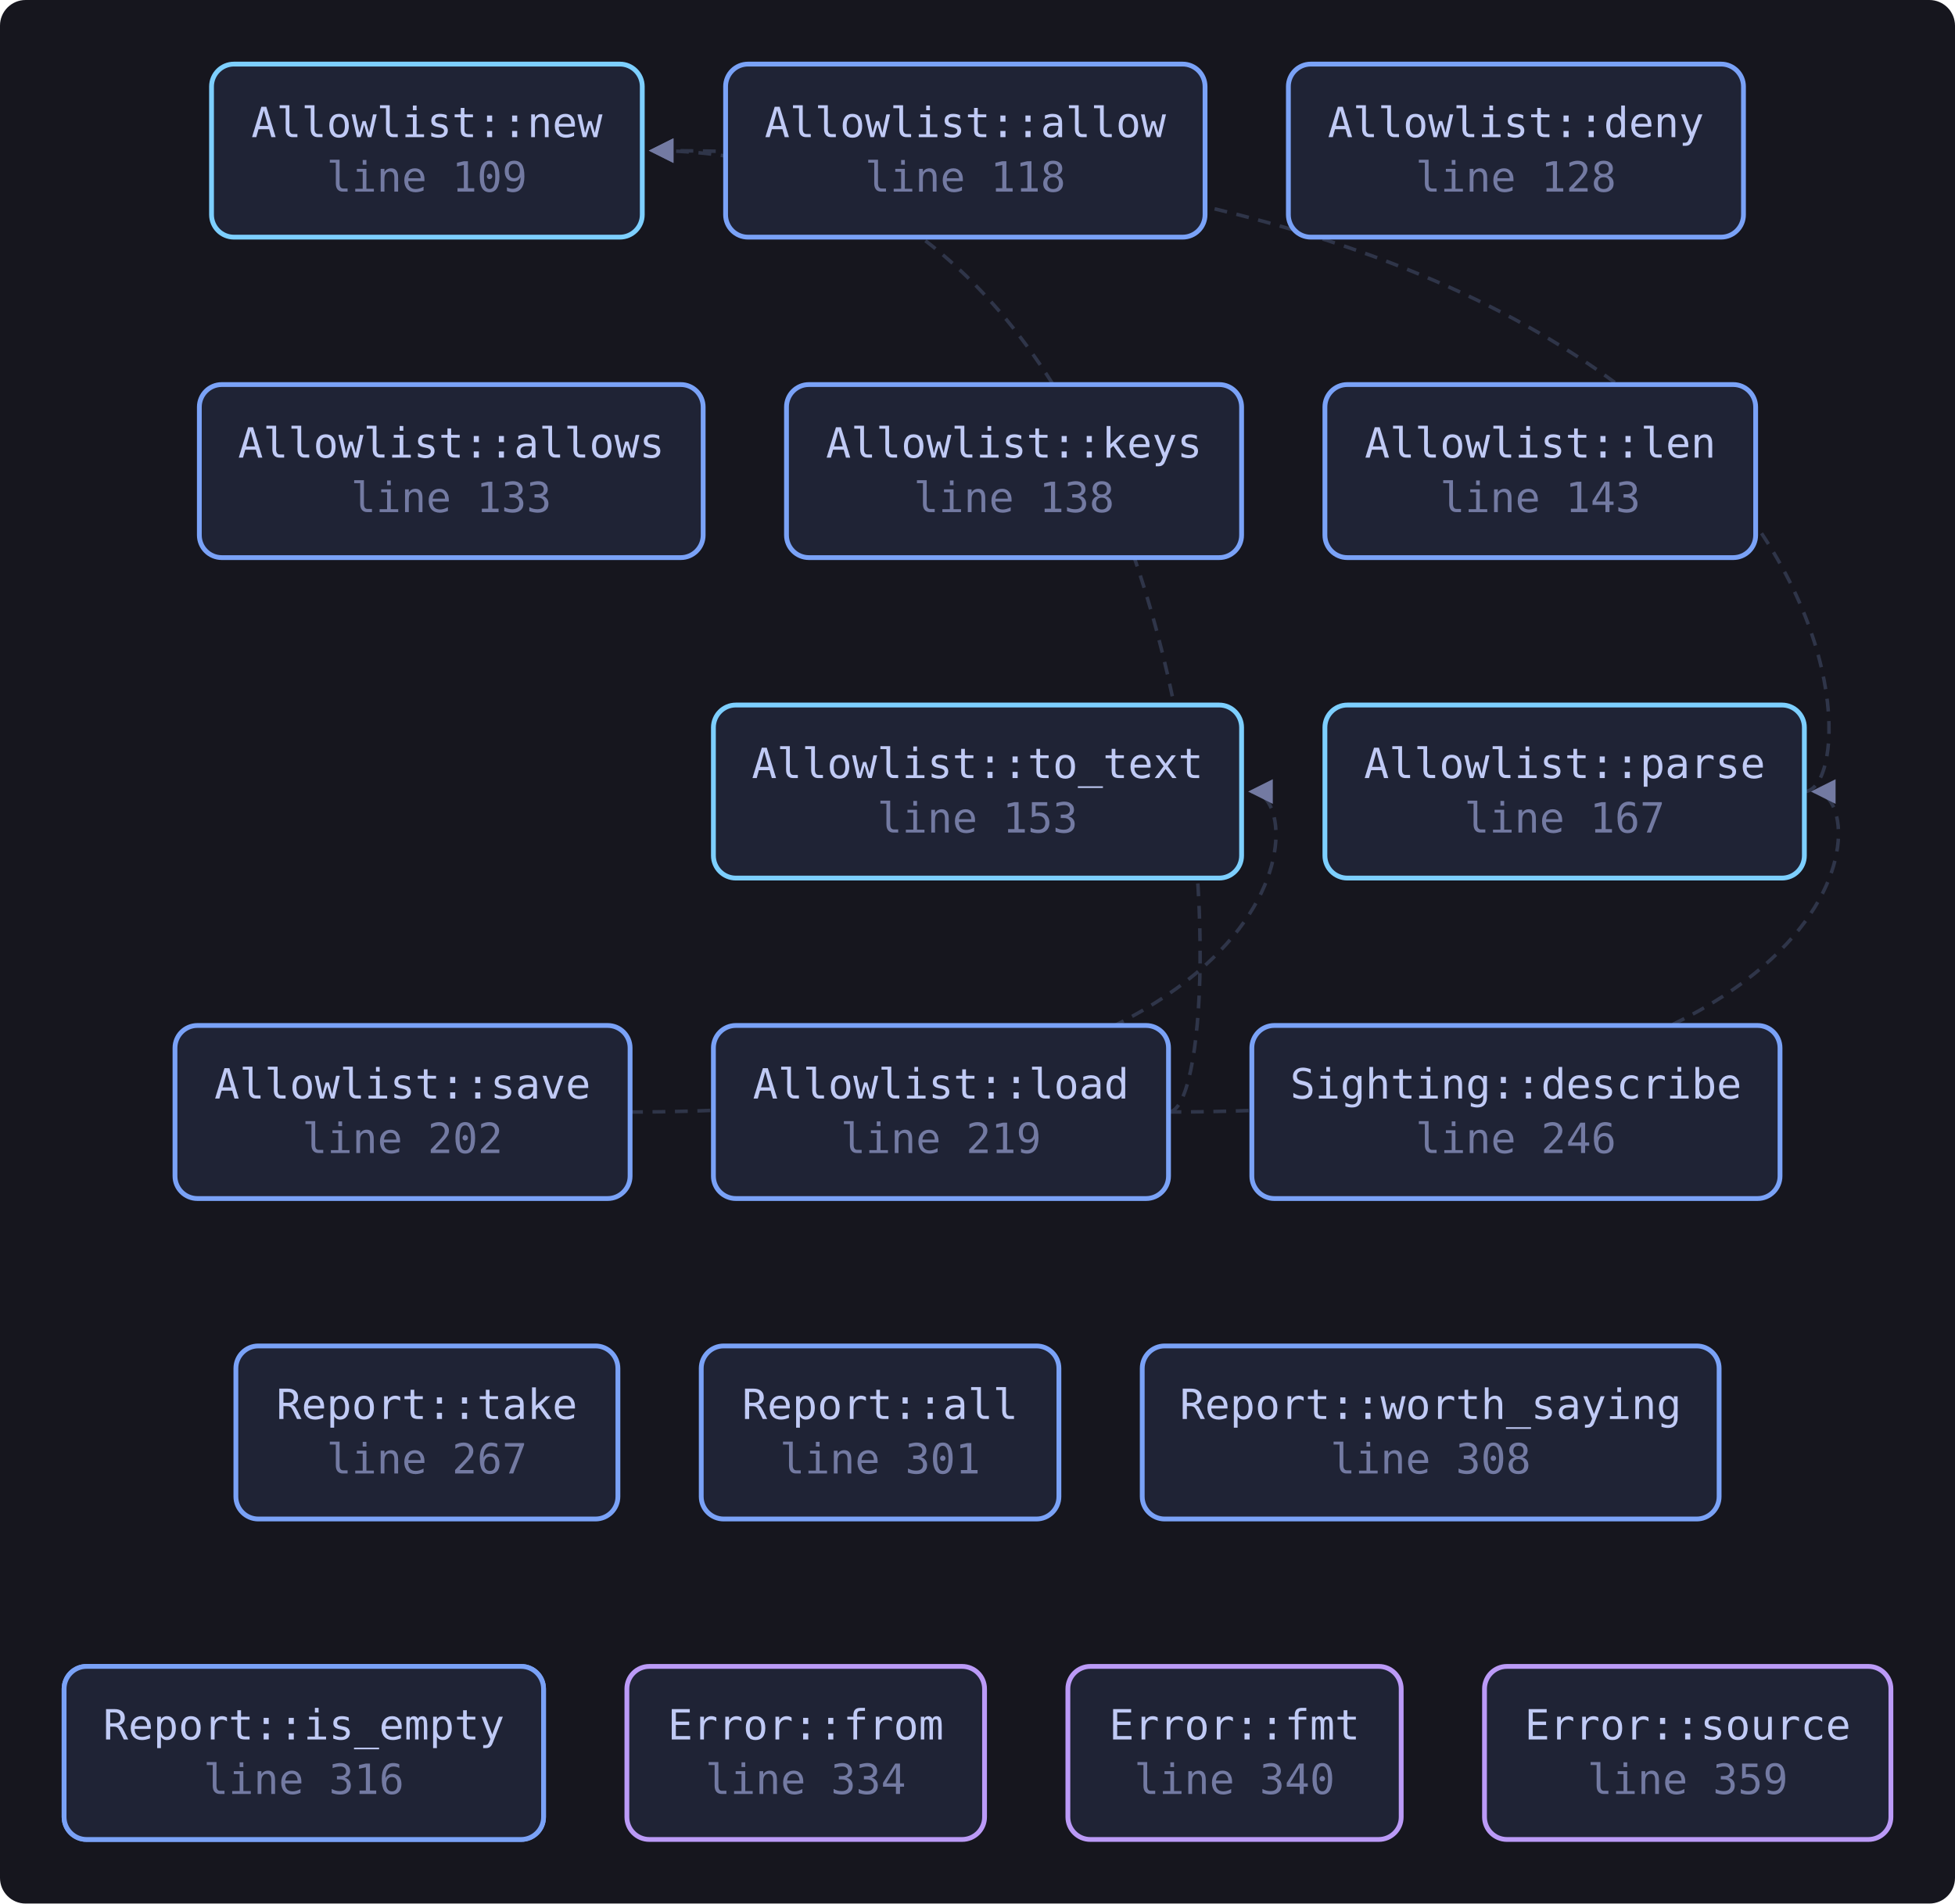
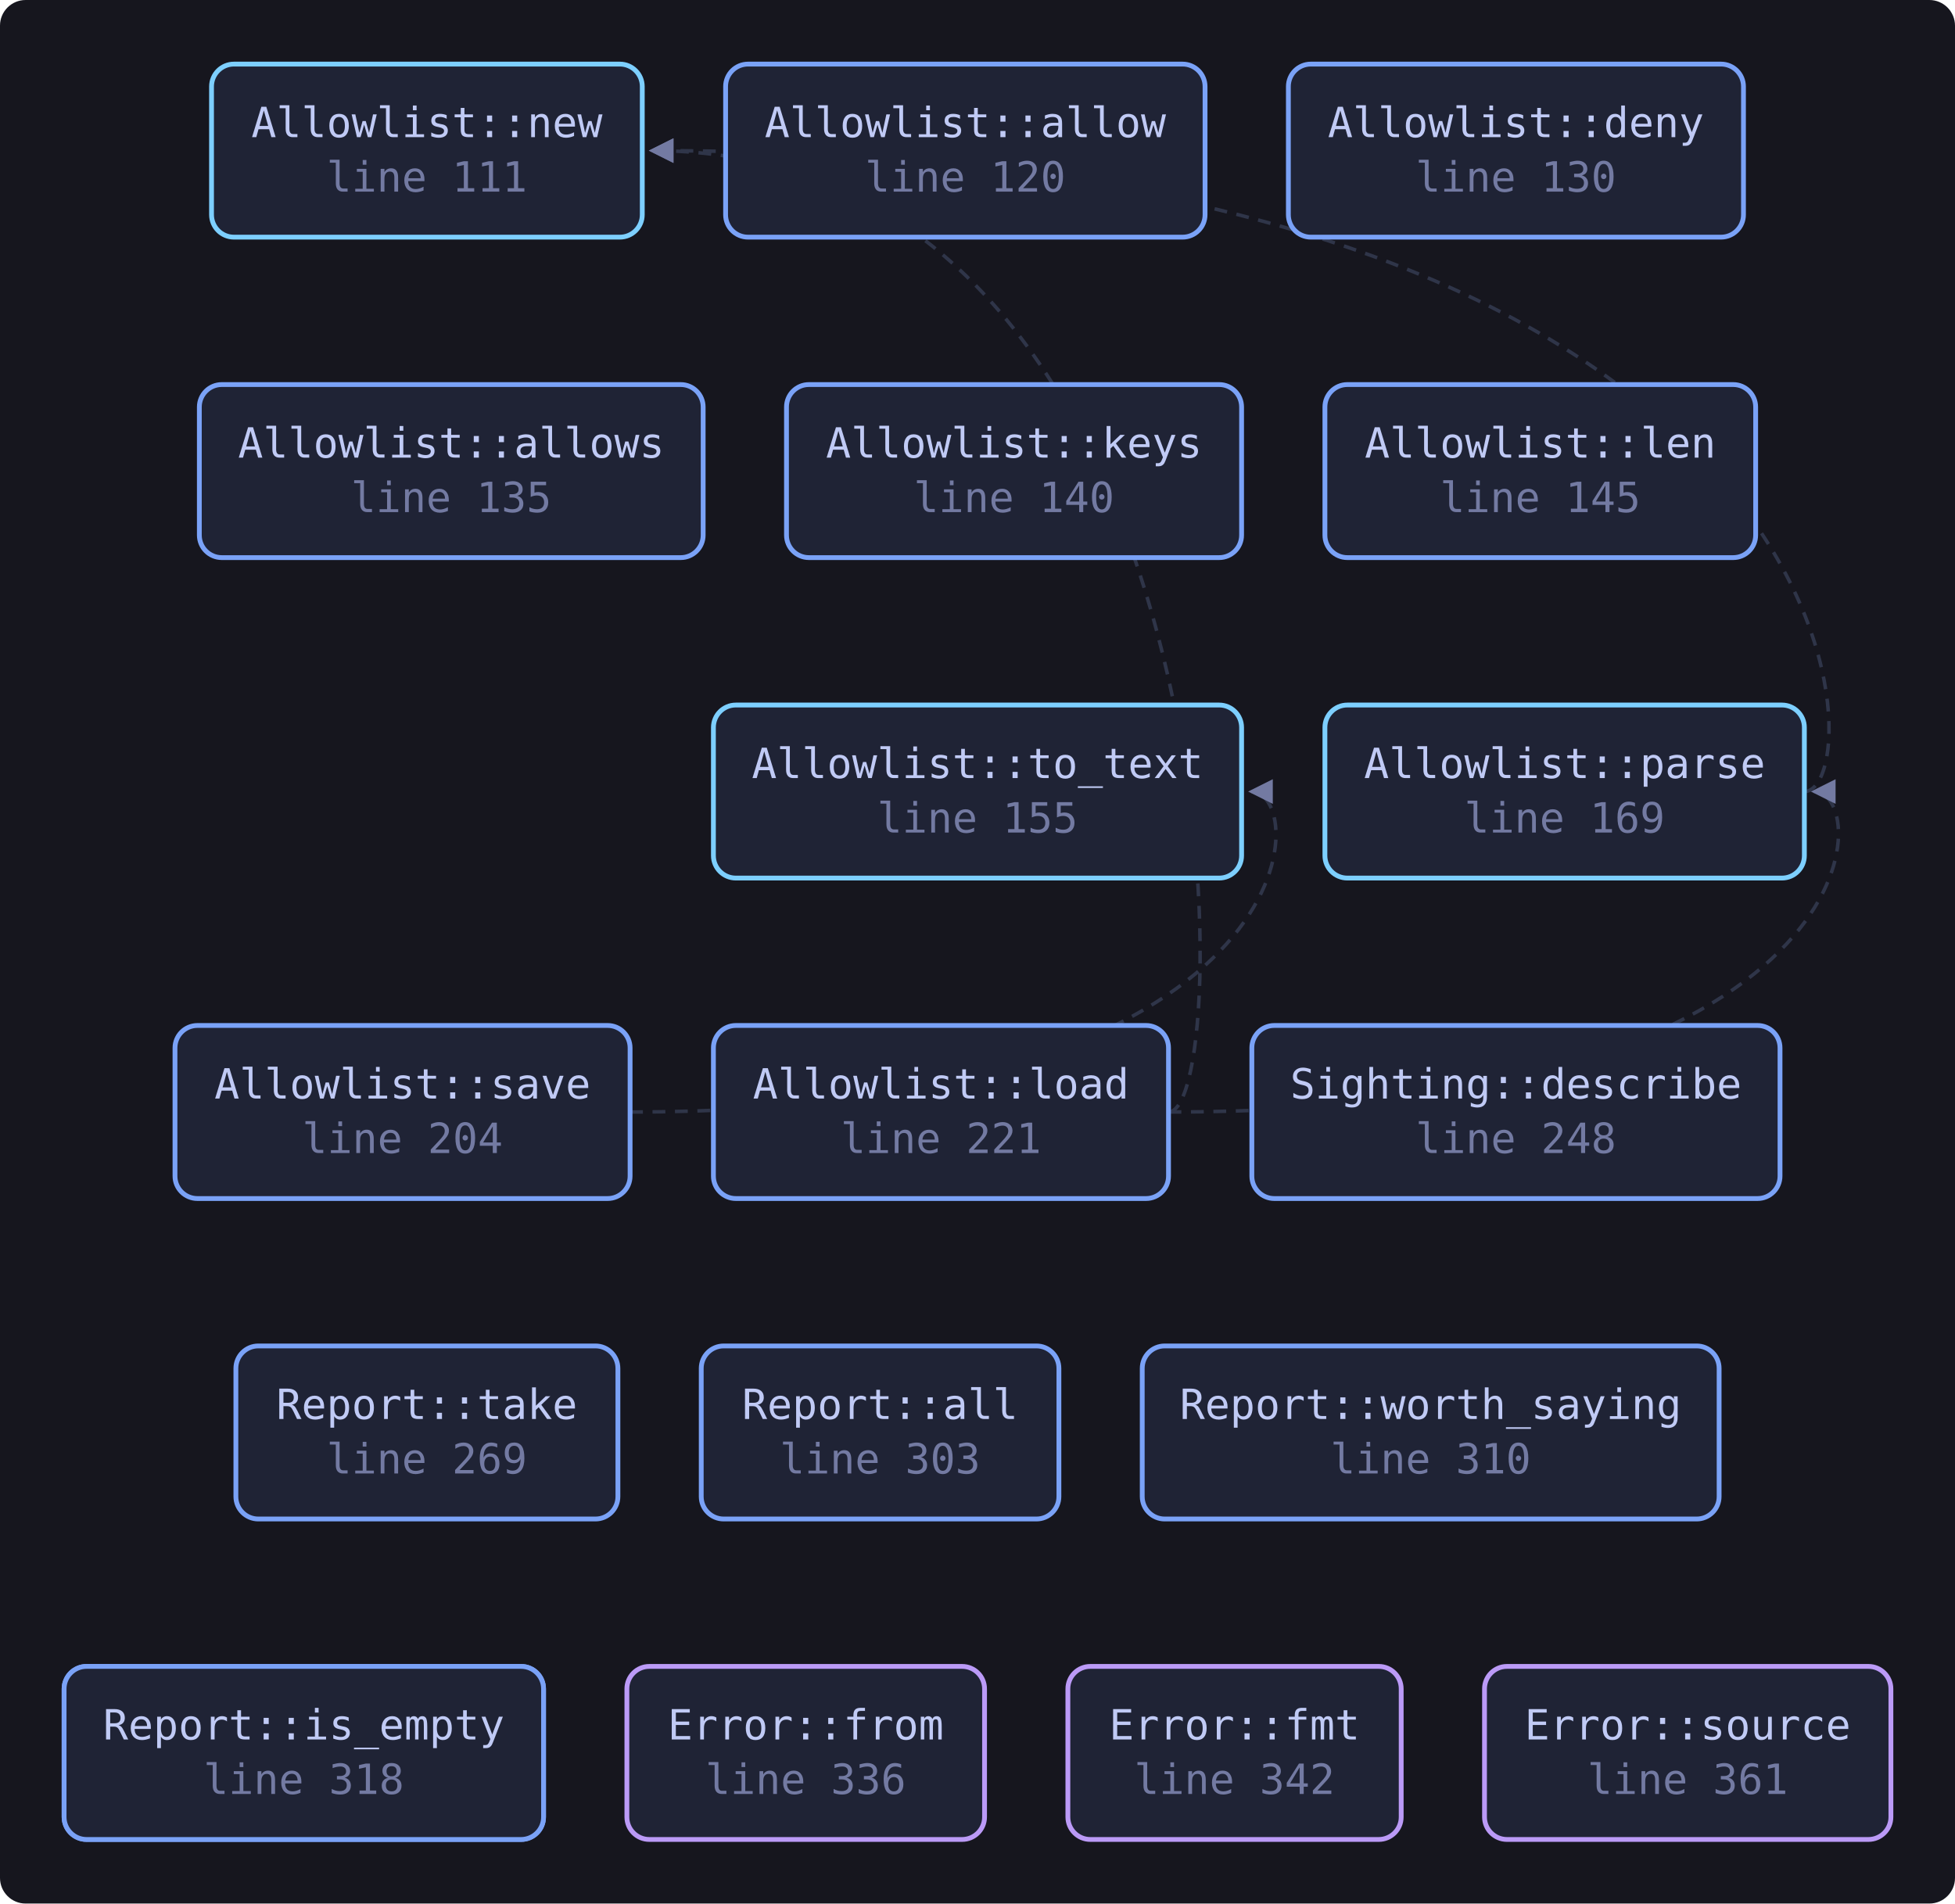
<svg xmlns="http://www.w3.org/2000/svg" viewBox="0 0 610 594" width="610" height="594" style="max-width:100%;height:auto" role="img" aria-label="flowchart">
  <defs>
    <marker id="a" viewBox="0 0 8 8" refX="7" refY="4" markerWidth="7" markerHeight="7" orient="auto-start-reverse">
      <path d="M0 0 L8 4 L0 8 z" fill="var(--muted, #737aa2)" />
    </marker>
  </defs>
  <rect x="0" y="0" width="610" height="594" fill="var(--bg-inset, #16161e)" rx="8" />
  <path d="M364.6 347.0 C 386.6 347.0, 386.6 47.0, 203.4 47.0" fill="none" stroke="var(--border, #2f3549)" stroke-width="1.1" stroke-dasharray="4 3" marker-end="url(#a)" />
  <path d="M364.6 347.0 C 585.0 347.0, 585.0 247.0, 566.0 247.0" fill="none" stroke="var(--border, #2f3549)" stroke-width="1.1" stroke-dasharray="4 3" marker-end="url(#a)" />
  <path d="M563.0 247.0 C 585.0 247.0, 585.0 47.0, 203.4 47.0" fill="none" stroke="var(--border, #2f3549)" stroke-width="1.1" stroke-dasharray="4 3" marker-end="url(#a)" />
  <path d="M196.6 347.0 C 409.4 347.0, 409.4 247.0, 390.4 247.0" fill="none" stroke="var(--border, #2f3549)" stroke-width="1.1" stroke-dasharray="4 3" marker-end="url(#a)" />
-   <a href="https://github.com/tilas01/veilvoice/blob/main/crates/veilvoice-capture/src/lib.rs#L109" target="_blank" rel="noopener noreferrer">
+   <a href="https://github.com/tilas01/veilvoice/blob/main/crates/veilvoice-capture/src/lib.rs#L111" target="_blank" rel="noopener noreferrer">
    <rect x="66.0" y="20.0" width="134.4" height="54.0" rx="7" fill="var(--bg-soft, #1f2335)" stroke="var(--cyan, #7dcfff)" stroke-width="1.5" />
    <text x="133.2" y="42.8" font-family="ui-monospace, SFMono-Regular, Menlo, Consolas, monospace" font-size="13" fill="var(--fg, #c0caf5)" text-anchor="middle">Allowlist::new</text>
-     <text x="133.2" y="59.8" font-family="ui-monospace, SFMono-Regular, Menlo, Consolas, monospace" font-size="13" fill="var(--muted, #737aa2)" text-anchor="middle">line 109</text>
+     <text x="133.2" y="59.8" font-family="ui-monospace, SFMono-Regular, Menlo, Consolas, monospace" font-size="13" fill="var(--muted, #737aa2)" text-anchor="middle">line 111</text>
  </a>
-   <a href="https://github.com/tilas01/veilvoice/blob/main/crates/veilvoice-capture/src/lib.rs#L118" target="_blank" rel="noopener noreferrer">
+   <a href="https://github.com/tilas01/veilvoice/blob/main/crates/veilvoice-capture/src/lib.rs#L120" target="_blank" rel="noopener noreferrer">
    <rect x="226.4" y="20.0" width="149.6" height="54.0" rx="7" fill="var(--bg-soft, #1f2335)" stroke="var(--accent, #7aa2f7)" stroke-width="1.5" />
    <text x="301.2" y="42.8" font-family="ui-monospace, SFMono-Regular, Menlo, Consolas, monospace" font-size="13" fill="var(--fg, #c0caf5)" text-anchor="middle">Allowlist::allow</text>
-     <text x="301.2" y="59.8" font-family="ui-monospace, SFMono-Regular, Menlo, Consolas, monospace" font-size="13" fill="var(--muted, #737aa2)" text-anchor="middle">line 118</text>
+     <text x="301.2" y="59.8" font-family="ui-monospace, SFMono-Regular, Menlo, Consolas, monospace" font-size="13" fill="var(--muted, #737aa2)" text-anchor="middle">line 120</text>
  </a>
-   <a href="https://github.com/tilas01/veilvoice/blob/main/crates/veilvoice-capture/src/lib.rs#L128" target="_blank" rel="noopener noreferrer">
+   <a href="https://github.com/tilas01/veilvoice/blob/main/crates/veilvoice-capture/src/lib.rs#L130" target="_blank" rel="noopener noreferrer">
    <rect x="402.0" y="20.0" width="142.0" height="54.0" rx="7" fill="var(--bg-soft, #1f2335)" stroke="var(--accent, #7aa2f7)" stroke-width="1.5" />
    <text x="473.0" y="42.8" font-family="ui-monospace, SFMono-Regular, Menlo, Consolas, monospace" font-size="13" fill="var(--fg, #c0caf5)" text-anchor="middle">Allowlist::deny</text>
-     <text x="473.0" y="59.8" font-family="ui-monospace, SFMono-Regular, Menlo, Consolas, monospace" font-size="13" fill="var(--muted, #737aa2)" text-anchor="middle">line 128</text>
+     <text x="473.0" y="59.8" font-family="ui-monospace, SFMono-Regular, Menlo, Consolas, monospace" font-size="13" fill="var(--muted, #737aa2)" text-anchor="middle">line 130</text>
  </a>
-   <a href="https://github.com/tilas01/veilvoice/blob/main/crates/veilvoice-capture/src/lib.rs#L133" target="_blank" rel="noopener noreferrer">
+   <a href="https://github.com/tilas01/veilvoice/blob/main/crates/veilvoice-capture/src/lib.rs#L135" target="_blank" rel="noopener noreferrer">
    <rect x="62.2" y="120.0" width="157.2" height="54.0" rx="7" fill="var(--bg-soft, #1f2335)" stroke="var(--accent, #7aa2f7)" stroke-width="1.5" />
    <text x="140.8" y="142.8" font-family="ui-monospace, SFMono-Regular, Menlo, Consolas, monospace" font-size="13" fill="var(--fg, #c0caf5)" text-anchor="middle">Allowlist::allows</text>
-     <text x="140.8" y="159.8" font-family="ui-monospace, SFMono-Regular, Menlo, Consolas, monospace" font-size="13" fill="var(--muted, #737aa2)" text-anchor="middle">line 133</text>
+     <text x="140.8" y="159.8" font-family="ui-monospace, SFMono-Regular, Menlo, Consolas, monospace" font-size="13" fill="var(--muted, #737aa2)" text-anchor="middle">line 135</text>
  </a>
-   <a href="https://github.com/tilas01/veilvoice/blob/main/crates/veilvoice-capture/src/lib.rs#L138" target="_blank" rel="noopener noreferrer">
+   <a href="https://github.com/tilas01/veilvoice/blob/main/crates/veilvoice-capture/src/lib.rs#L140" target="_blank" rel="noopener noreferrer">
    <rect x="245.4" y="120.0" width="142.0" height="54.0" rx="7" fill="var(--bg-soft, #1f2335)" stroke="var(--accent, #7aa2f7)" stroke-width="1.5" />
    <text x="316.4" y="142.8" font-family="ui-monospace, SFMono-Regular, Menlo, Consolas, monospace" font-size="13" fill="var(--fg, #c0caf5)" text-anchor="middle">Allowlist::keys</text>
-     <text x="316.4" y="159.8" font-family="ui-monospace, SFMono-Regular, Menlo, Consolas, monospace" font-size="13" fill="var(--muted, #737aa2)" text-anchor="middle">line 138</text>
+     <text x="316.4" y="159.8" font-family="ui-monospace, SFMono-Regular, Menlo, Consolas, monospace" font-size="13" fill="var(--muted, #737aa2)" text-anchor="middle">line 140</text>
  </a>
-   <a href="https://github.com/tilas01/veilvoice/blob/main/crates/veilvoice-capture/src/lib.rs#L143" target="_blank" rel="noopener noreferrer">
+   <a href="https://github.com/tilas01/veilvoice/blob/main/crates/veilvoice-capture/src/lib.rs#L145" target="_blank" rel="noopener noreferrer">
    <rect x="413.4" y="120.0" width="134.4" height="54.0" rx="7" fill="var(--bg-soft, #1f2335)" stroke="var(--accent, #7aa2f7)" stroke-width="1.5" />
    <text x="480.6" y="142.8" font-family="ui-monospace, SFMono-Regular, Menlo, Consolas, monospace" font-size="13" fill="var(--fg, #c0caf5)" text-anchor="middle">Allowlist::len</text>
-     <text x="480.6" y="159.8" font-family="ui-monospace, SFMono-Regular, Menlo, Consolas, monospace" font-size="13" fill="var(--muted, #737aa2)" text-anchor="middle">line 143</text>
+     <text x="480.6" y="159.8" font-family="ui-monospace, SFMono-Regular, Menlo, Consolas, monospace" font-size="13" fill="var(--muted, #737aa2)" text-anchor="middle">line 145</text>
  </a>
-   <a href="https://github.com/tilas01/veilvoice/blob/main/crates/veilvoice-capture/src/lib.rs#L148" target="_blank" rel="noopener noreferrer">
+   <a href="https://github.com/tilas01/veilvoice/blob/main/crates/veilvoice-capture/src/lib.rs#L150" target="_blank" rel="noopener noreferrer">
    <rect x="20.0" y="520.0" width="149.6" height="54.0" rx="7" fill="var(--bg-soft, #1f2335)" stroke="var(--accent, #7aa2f7)" stroke-width="1.5" />
    <text x="94.8" y="542.8" font-family="ui-monospace, SFMono-Regular, Menlo, Consolas, monospace" font-size="13" fill="var(--fg, #c0caf5)" text-anchor="middle">Allowlist::is_empty</text>
-     <text x="94.8" y="559.8" font-family="ui-monospace, SFMono-Regular, Menlo, Consolas, monospace" font-size="13" fill="var(--muted, #737aa2)" text-anchor="middle">line 148</text>
+     <text x="94.8" y="559.8" font-family="ui-monospace, SFMono-Regular, Menlo, Consolas, monospace" font-size="13" fill="var(--muted, #737aa2)" text-anchor="middle">line 150</text>
  </a>
-   <a href="https://github.com/tilas01/veilvoice/blob/main/crates/veilvoice-capture/src/lib.rs#L153" target="_blank" rel="noopener noreferrer">
+   <a href="https://github.com/tilas01/veilvoice/blob/main/crates/veilvoice-capture/src/lib.rs#L155" target="_blank" rel="noopener noreferrer">
    <rect x="222.6" y="220.0" width="164.8" height="54.0" rx="7" fill="var(--bg-soft, #1f2335)" stroke="var(--cyan, #7dcfff)" stroke-width="1.5" />
    <text x="305.0" y="242.8" font-family="ui-monospace, SFMono-Regular, Menlo, Consolas, monospace" font-size="13" fill="var(--fg, #c0caf5)" text-anchor="middle">Allowlist::to_text</text>
-     <text x="305.0" y="259.8" font-family="ui-monospace, SFMono-Regular, Menlo, Consolas, monospace" font-size="13" fill="var(--muted, #737aa2)" text-anchor="middle">line 153</text>
+     <text x="305.0" y="259.8" font-family="ui-monospace, SFMono-Regular, Menlo, Consolas, monospace" font-size="13" fill="var(--muted, #737aa2)" text-anchor="middle">line 155</text>
  </a>
-   <a href="https://github.com/tilas01/veilvoice/blob/main/crates/veilvoice-capture/src/lib.rs#L167" target="_blank" rel="noopener noreferrer">
+   <a href="https://github.com/tilas01/veilvoice/blob/main/crates/veilvoice-capture/src/lib.rs#L169" target="_blank" rel="noopener noreferrer">
    <rect x="413.4" y="220.0" width="149.6" height="54.0" rx="7" fill="var(--bg-soft, #1f2335)" stroke="var(--cyan, #7dcfff)" stroke-width="1.5" />
    <text x="488.2" y="242.8" font-family="ui-monospace, SFMono-Regular, Menlo, Consolas, monospace" font-size="13" fill="var(--fg, #c0caf5)" text-anchor="middle">Allowlist::parse</text>
-     <text x="488.2" y="259.8" font-family="ui-monospace, SFMono-Regular, Menlo, Consolas, monospace" font-size="13" fill="var(--muted, #737aa2)" text-anchor="middle">line 167</text>
+     <text x="488.2" y="259.8" font-family="ui-monospace, SFMono-Regular, Menlo, Consolas, monospace" font-size="13" fill="var(--muted, #737aa2)" text-anchor="middle">line 169</text>
  </a>
-   <a href="https://github.com/tilas01/veilvoice/blob/main/crates/veilvoice-capture/src/lib.rs#L202" target="_blank" rel="noopener noreferrer">
+   <a href="https://github.com/tilas01/veilvoice/blob/main/crates/veilvoice-capture/src/lib.rs#L204" target="_blank" rel="noopener noreferrer">
    <rect x="54.6" y="320.0" width="142.0" height="54.0" rx="7" fill="var(--bg-soft, #1f2335)" stroke="var(--accent, #7aa2f7)" stroke-width="1.5" />
    <text x="125.6" y="342.8" font-family="ui-monospace, SFMono-Regular, Menlo, Consolas, monospace" font-size="13" fill="var(--fg, #c0caf5)" text-anchor="middle">Allowlist::save</text>
-     <text x="125.6" y="359.8" font-family="ui-monospace, SFMono-Regular, Menlo, Consolas, monospace" font-size="13" fill="var(--muted, #737aa2)" text-anchor="middle">line 202</text>
+     <text x="125.6" y="359.8" font-family="ui-monospace, SFMono-Regular, Menlo, Consolas, monospace" font-size="13" fill="var(--muted, #737aa2)" text-anchor="middle">line 204</text>
  </a>
-   <a href="https://github.com/tilas01/veilvoice/blob/main/crates/veilvoice-capture/src/lib.rs#L219" target="_blank" rel="noopener noreferrer">
+   <a href="https://github.com/tilas01/veilvoice/blob/main/crates/veilvoice-capture/src/lib.rs#L221" target="_blank" rel="noopener noreferrer">
    <rect x="222.6" y="320.0" width="142.0" height="54.0" rx="7" fill="var(--bg-soft, #1f2335)" stroke="var(--accent, #7aa2f7)" stroke-width="1.5" />
    <text x="293.6" y="342.8" font-family="ui-monospace, SFMono-Regular, Menlo, Consolas, monospace" font-size="13" fill="var(--fg, #c0caf5)" text-anchor="middle">Allowlist::load</text>
-     <text x="293.6" y="359.8" font-family="ui-monospace, SFMono-Regular, Menlo, Consolas, monospace" font-size="13" fill="var(--muted, #737aa2)" text-anchor="middle">line 219</text>
+     <text x="293.6" y="359.8" font-family="ui-monospace, SFMono-Regular, Menlo, Consolas, monospace" font-size="13" fill="var(--muted, #737aa2)" text-anchor="middle">line 221</text>
  </a>
-   <a href="https://github.com/tilas01/veilvoice/blob/main/crates/veilvoice-capture/src/lib.rs#L246" target="_blank" rel="noopener noreferrer">
+   <a href="https://github.com/tilas01/veilvoice/blob/main/crates/veilvoice-capture/src/lib.rs#L248" target="_blank" rel="noopener noreferrer">
    <rect x="390.6" y="320.0" width="164.8" height="54.0" rx="7" fill="var(--bg-soft, #1f2335)" stroke="var(--accent, #7aa2f7)" stroke-width="1.5" />
    <text x="473.0" y="342.8" font-family="ui-monospace, SFMono-Regular, Menlo, Consolas, monospace" font-size="13" fill="var(--fg, #c0caf5)" text-anchor="middle">Sighting::describe</text>
-     <text x="473.0" y="359.8" font-family="ui-monospace, SFMono-Regular, Menlo, Consolas, monospace" font-size="13" fill="var(--muted, #737aa2)" text-anchor="middle">line 246</text>
+     <text x="473.0" y="359.8" font-family="ui-monospace, SFMono-Regular, Menlo, Consolas, monospace" font-size="13" fill="var(--muted, #737aa2)" text-anchor="middle">line 248</text>
  </a>
-   <a href="https://github.com/tilas01/veilvoice/blob/main/crates/veilvoice-capture/src/lib.rs#L267" target="_blank" rel="noopener noreferrer">
+   <a href="https://github.com/tilas01/veilvoice/blob/main/crates/veilvoice-capture/src/lib.rs#L269" target="_blank" rel="noopener noreferrer">
    <rect x="73.6" y="420.0" width="119.2" height="54.0" rx="7" fill="var(--bg-soft, #1f2335)" stroke="var(--accent, #7aa2f7)" stroke-width="1.5" />
    <text x="133.2" y="442.8" font-family="ui-monospace, SFMono-Regular, Menlo, Consolas, monospace" font-size="13" fill="var(--fg, #c0caf5)" text-anchor="middle">Report::take</text>
-     <text x="133.2" y="459.8" font-family="ui-monospace, SFMono-Regular, Menlo, Consolas, monospace" font-size="13" fill="var(--muted, #737aa2)" text-anchor="middle">line 267</text>
+     <text x="133.2" y="459.8" font-family="ui-monospace, SFMono-Regular, Menlo, Consolas, monospace" font-size="13" fill="var(--muted, #737aa2)" text-anchor="middle">line 269</text>
  </a>
-   <a href="https://github.com/tilas01/veilvoice/blob/main/crates/veilvoice-capture/src/lib.rs#L301" target="_blank" rel="noopener noreferrer">
+   <a href="https://github.com/tilas01/veilvoice/blob/main/crates/veilvoice-capture/src/lib.rs#L303" target="_blank" rel="noopener noreferrer">
    <rect x="218.8" y="420.0" width="111.6" height="54.0" rx="7" fill="var(--bg-soft, #1f2335)" stroke="var(--accent, #7aa2f7)" stroke-width="1.5" />
    <text x="274.6" y="442.8" font-family="ui-monospace, SFMono-Regular, Menlo, Consolas, monospace" font-size="13" fill="var(--fg, #c0caf5)" text-anchor="middle">Report::all</text>
-     <text x="274.6" y="459.8" font-family="ui-monospace, SFMono-Regular, Menlo, Consolas, monospace" font-size="13" fill="var(--muted, #737aa2)" text-anchor="middle">line 301</text>
+     <text x="274.6" y="459.8" font-family="ui-monospace, SFMono-Regular, Menlo, Consolas, monospace" font-size="13" fill="var(--muted, #737aa2)" text-anchor="middle">line 303</text>
  </a>
-   <a href="https://github.com/tilas01/veilvoice/blob/main/crates/veilvoice-capture/src/lib.rs#L308" target="_blank" rel="noopener noreferrer">
+   <a href="https://github.com/tilas01/veilvoice/blob/main/crates/veilvoice-capture/src/lib.rs#L310" target="_blank" rel="noopener noreferrer">
    <rect x="356.4" y="420.0" width="180.0" height="54.0" rx="7" fill="var(--bg-soft, #1f2335)" stroke="var(--accent, #7aa2f7)" stroke-width="1.5" />
    <text x="446.4" y="442.8" font-family="ui-monospace, SFMono-Regular, Menlo, Consolas, monospace" font-size="13" fill="var(--fg, #c0caf5)" text-anchor="middle">Report::worth_saying</text>
-     <text x="446.4" y="459.8" font-family="ui-monospace, SFMono-Regular, Menlo, Consolas, monospace" font-size="13" fill="var(--muted, #737aa2)" text-anchor="middle">line 308</text>
+     <text x="446.4" y="459.8" font-family="ui-monospace, SFMono-Regular, Menlo, Consolas, monospace" font-size="13" fill="var(--muted, #737aa2)" text-anchor="middle">line 310</text>
  </a>
-   <a href="https://github.com/tilas01/veilvoice/blob/main/crates/veilvoice-capture/src/lib.rs#L316" target="_blank" rel="noopener noreferrer">
+   <a href="https://github.com/tilas01/veilvoice/blob/main/crates/veilvoice-capture/src/lib.rs#L318" target="_blank" rel="noopener noreferrer">
    <rect x="20.0" y="520.0" width="149.6" height="54.0" rx="7" fill="var(--bg-soft, #1f2335)" stroke="var(--accent, #7aa2f7)" stroke-width="1.5" />
    <text x="94.8" y="542.8" font-family="ui-monospace, SFMono-Regular, Menlo, Consolas, monospace" font-size="13" fill="var(--fg, #c0caf5)" text-anchor="middle">Report::is_empty</text>
-     <text x="94.8" y="559.8" font-family="ui-monospace, SFMono-Regular, Menlo, Consolas, monospace" font-size="13" fill="var(--muted, #737aa2)" text-anchor="middle">line 316</text>
+     <text x="94.8" y="559.8" font-family="ui-monospace, SFMono-Regular, Menlo, Consolas, monospace" font-size="13" fill="var(--muted, #737aa2)" text-anchor="middle">line 318</text>
  </a>
-   <a href="https://github.com/tilas01/veilvoice/blob/main/crates/veilvoice-capture/src/lib.rs#L334" target="_blank" rel="noopener noreferrer">
+   <a href="https://github.com/tilas01/veilvoice/blob/main/crates/veilvoice-capture/src/lib.rs#L336" target="_blank" rel="noopener noreferrer">
    <rect x="195.6" y="520.0" width="111.6" height="54.0" rx="7" fill="var(--bg-soft, #1f2335)" stroke="var(--accent-2, #bb9af7)" stroke-width="1.5" />
    <text x="251.4" y="542.8" font-family="ui-monospace, SFMono-Regular, Menlo, Consolas, monospace" font-size="13" fill="var(--fg, #c0caf5)" text-anchor="middle">Error::from</text>
-     <text x="251.4" y="559.8" font-family="ui-monospace, SFMono-Regular, Menlo, Consolas, monospace" font-size="13" fill="var(--muted, #737aa2)" text-anchor="middle">line 334</text>
+     <text x="251.4" y="559.8" font-family="ui-monospace, SFMono-Regular, Menlo, Consolas, monospace" font-size="13" fill="var(--muted, #737aa2)" text-anchor="middle">line 336</text>
  </a>
-   <a href="https://github.com/tilas01/veilvoice/blob/main/crates/veilvoice-capture/src/lib.rs#L340" target="_blank" rel="noopener noreferrer">
+   <a href="https://github.com/tilas01/veilvoice/blob/main/crates/veilvoice-capture/src/lib.rs#L342" target="_blank" rel="noopener noreferrer">
    <rect x="333.2" y="520.0" width="104.0" height="54.0" rx="7" fill="var(--bg-soft, #1f2335)" stroke="var(--accent-2, #bb9af7)" stroke-width="1.5" />
    <text x="385.2" y="542.8" font-family="ui-monospace, SFMono-Regular, Menlo, Consolas, monospace" font-size="13" fill="var(--fg, #c0caf5)" text-anchor="middle">Error::fmt</text>
-     <text x="385.2" y="559.8" font-family="ui-monospace, SFMono-Regular, Menlo, Consolas, monospace" font-size="13" fill="var(--muted, #737aa2)" text-anchor="middle">line 340</text>
+     <text x="385.2" y="559.8" font-family="ui-monospace, SFMono-Regular, Menlo, Consolas, monospace" font-size="13" fill="var(--muted, #737aa2)" text-anchor="middle">line 342</text>
  </a>
-   <a href="https://github.com/tilas01/veilvoice/blob/main/crates/veilvoice-capture/src/lib.rs#L359" target="_blank" rel="noopener noreferrer">
+   <a href="https://github.com/tilas01/veilvoice/blob/main/crates/veilvoice-capture/src/lib.rs#L361" target="_blank" rel="noopener noreferrer">
    <rect x="463.2" y="520.0" width="126.8" height="54.0" rx="7" fill="var(--bg-soft, #1f2335)" stroke="var(--accent-2, #bb9af7)" stroke-width="1.5" />
    <text x="526.6" y="542.8" font-family="ui-monospace, SFMono-Regular, Menlo, Consolas, monospace" font-size="13" fill="var(--fg, #c0caf5)" text-anchor="middle">Error::source</text>
-     <text x="526.6" y="559.8" font-family="ui-monospace, SFMono-Regular, Menlo, Consolas, monospace" font-size="13" fill="var(--muted, #737aa2)" text-anchor="middle">line 359</text>
+     <text x="526.6" y="559.8" font-family="ui-monospace, SFMono-Regular, Menlo, Consolas, monospace" font-size="13" fill="var(--muted, #737aa2)" text-anchor="middle">line 361</text>
  </a>
</svg>
